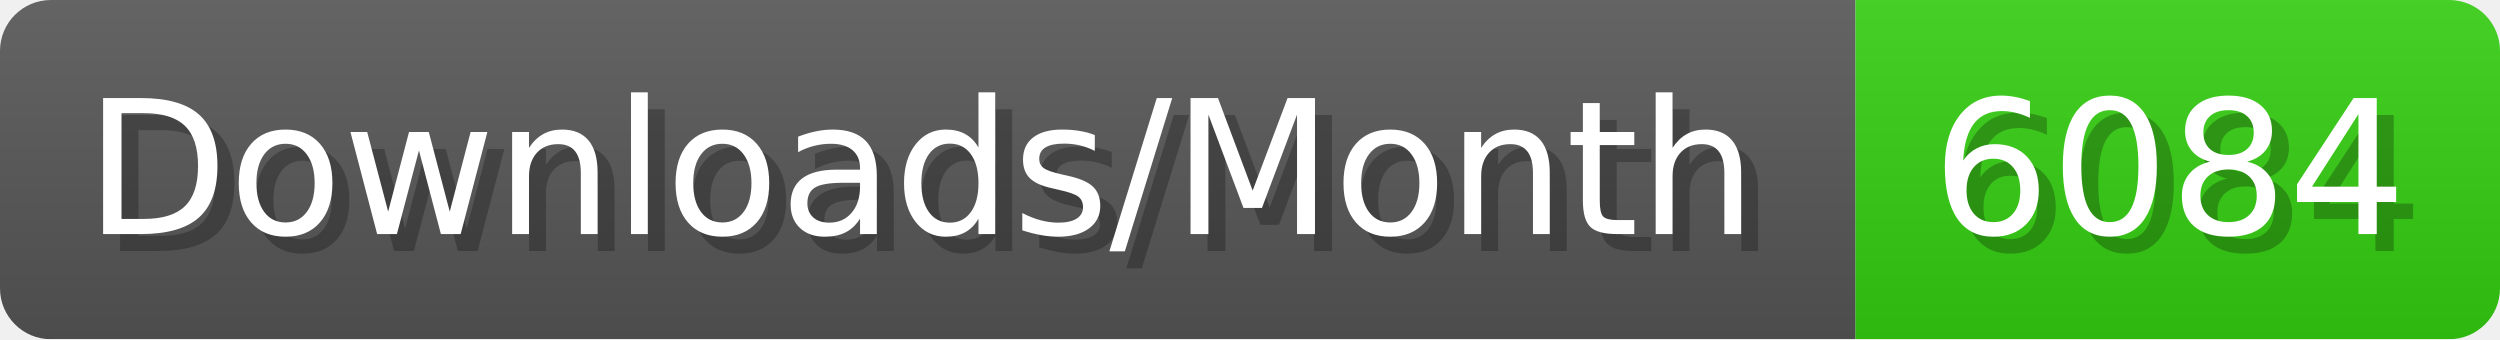
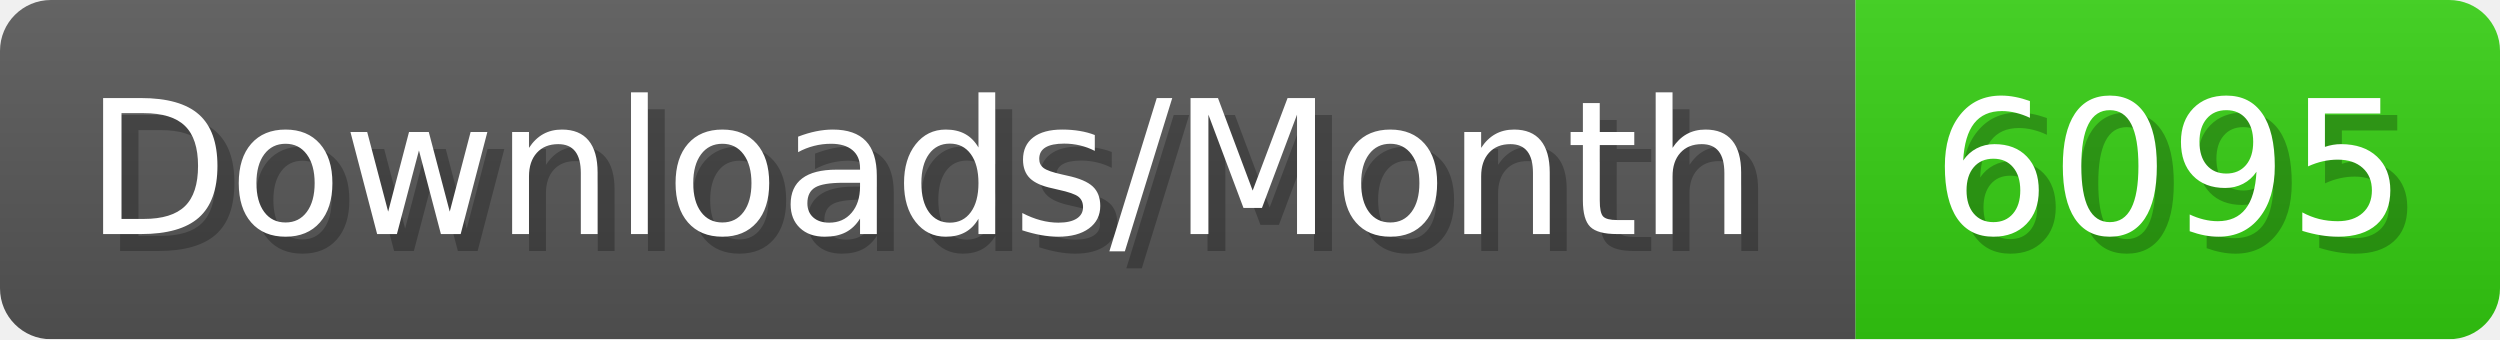
- <svg xmlns="http://www.w3.org/2000/svg" width="147.4" height="20" viewBox="0 0 1474 200" role="img" aria-label="Downloads/Month: 6084">
+ <svg xmlns="http://www.w3.org/2000/svg" width="147.4" height="20" viewBox="0 0 1474 200" role="img" aria-label="Downloads/Month: 6095">
  <linearGradient id="YlXUI" x2="0" y2="100%">
    <stop offset="0" stop-opacity=".1" stop-color="#EEE" />
    <stop offset="1" stop-opacity=".1" />
  </linearGradient>
  <mask id="JHhop">
    <rect width="1474" height="200" rx="30" fill="#FFF" />
  </mask>
  <g mask="url(#JHhop)">
    <rect width="1094" height="200" fill="#555" />
    <rect width="380" height="200" fill="#3C1" x="1094" />
    <rect width="1474" height="200" fill="url(#YlXUI)" />
  </g>
  <g aria-hidden="true" fill="#fff" text-anchor="start" font-family="Verdana,DejaVu Sans,sans-serif" font-size="110">
    <text x="60" y="148" textLength="994" fill="#000" opacity="0.25">Downloads/Month</text>
    <text x="50" y="138" textLength="994">Downloads/Month</text>
-     <text x="1149" y="148" textLength="280" fill="#000" opacity="0.25">6084</text>
-     <text x="1139" y="138" textLength="280">6084</text>
+     <text x="1149" y="148" textLength="280" fill="#000" opacity="0.25">6095</text>
+     <text x="1139" y="138" textLength="280">6095</text>
  </g>
</svg>
